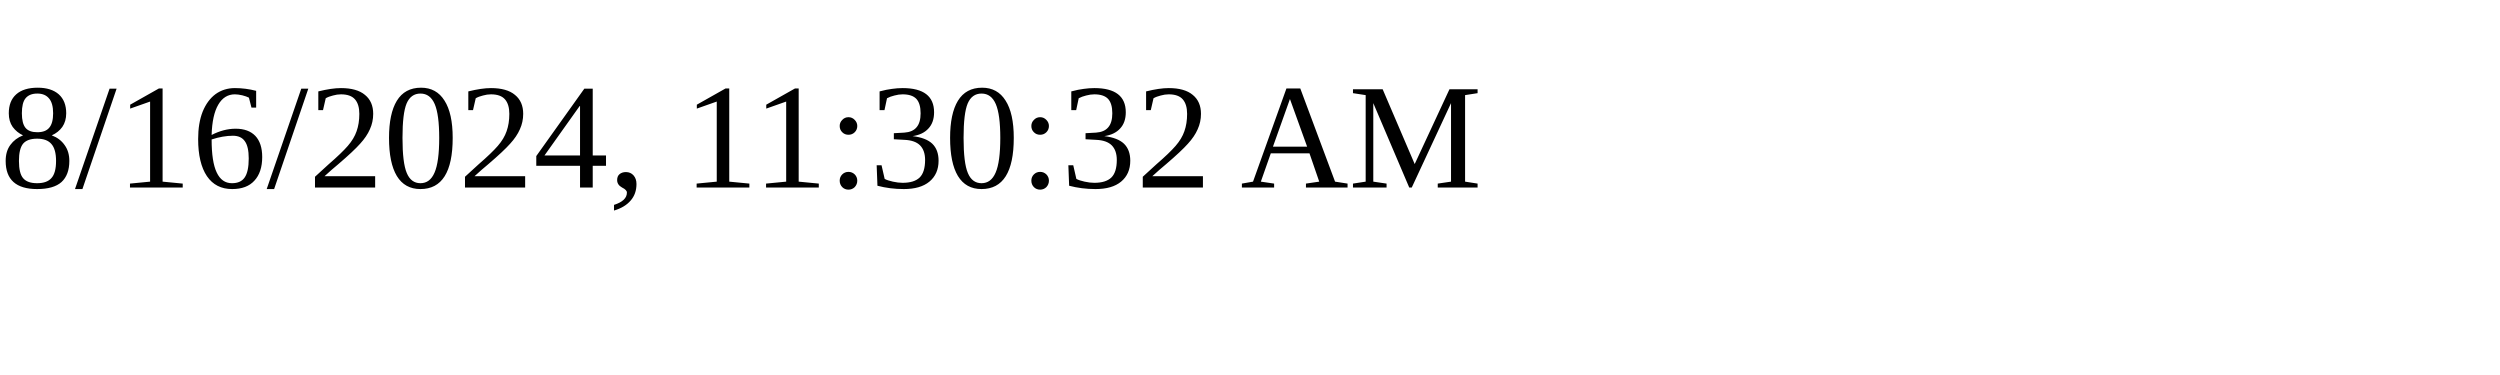
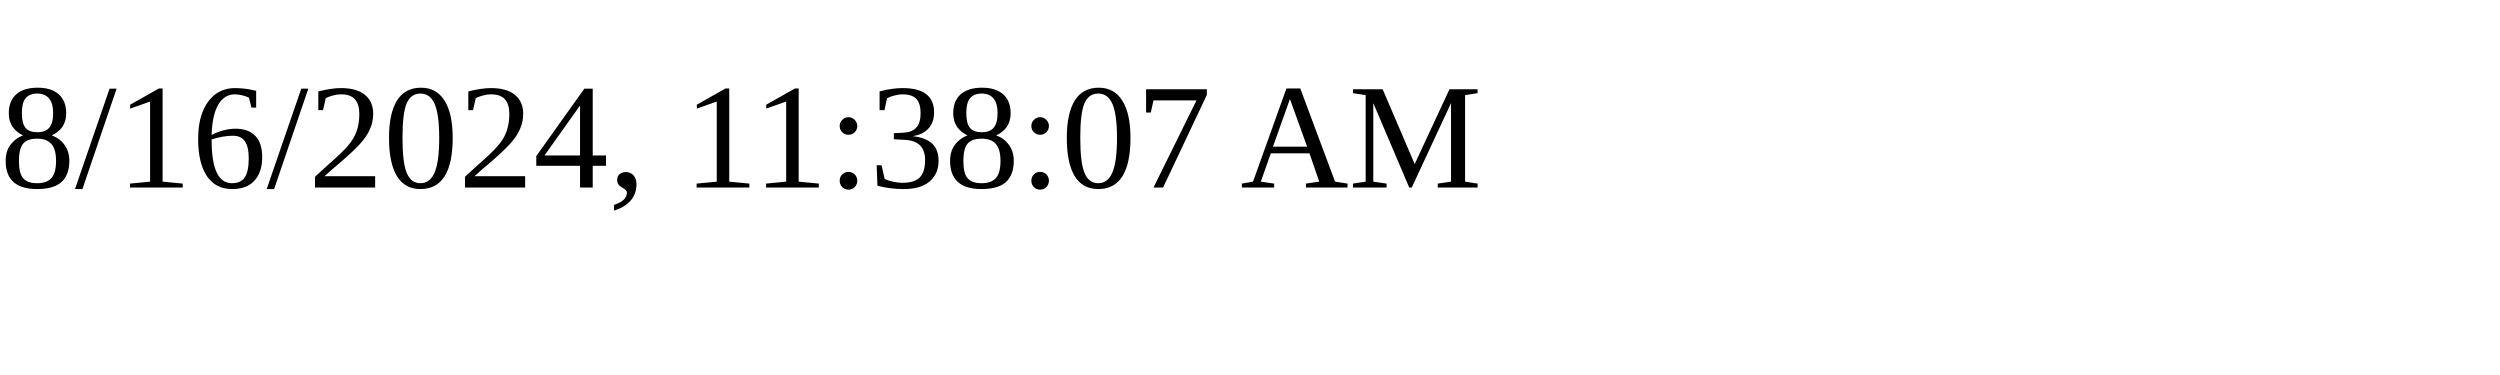
<svg xmlns="http://www.w3.org/2000/svg" height="30" width="200">
-   <text x="0" y="15">8/16/2024, 11:30:32 AM</text>
+   <text x="0" y="15">8/16/2024, 11:38:07 AM</text>
</svg>
